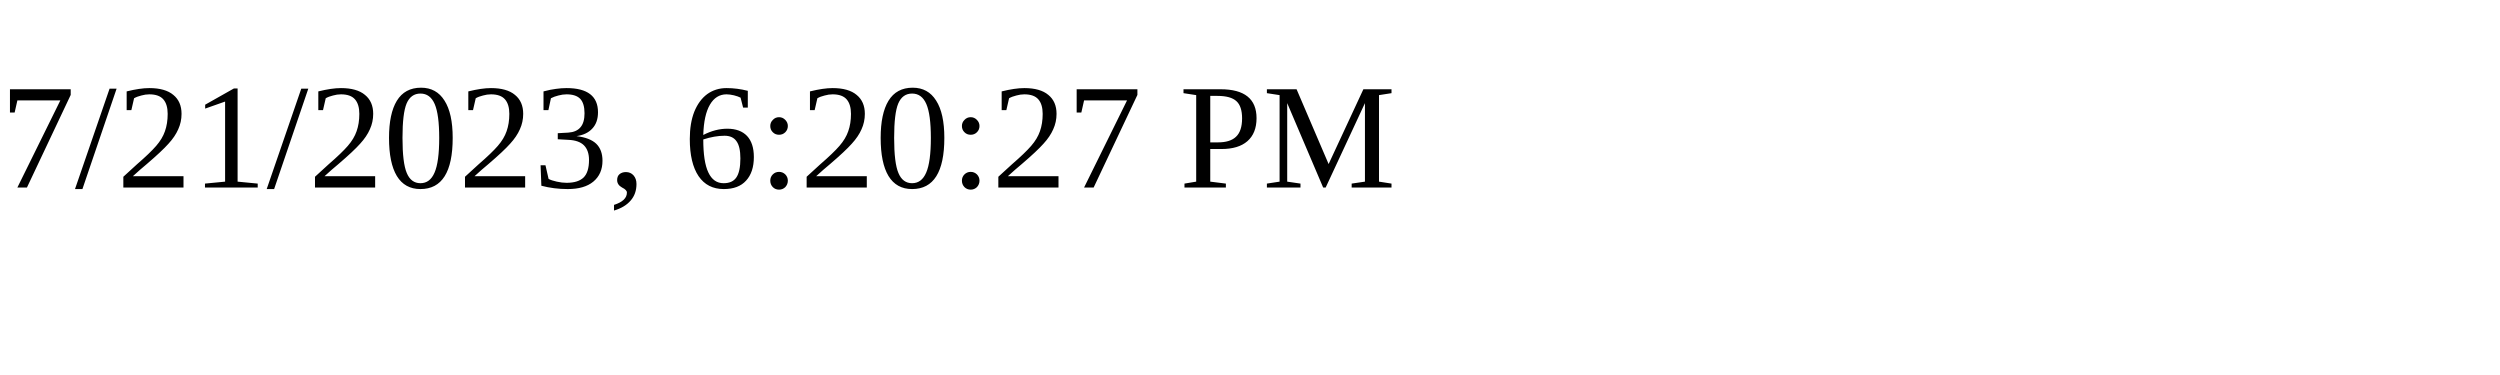
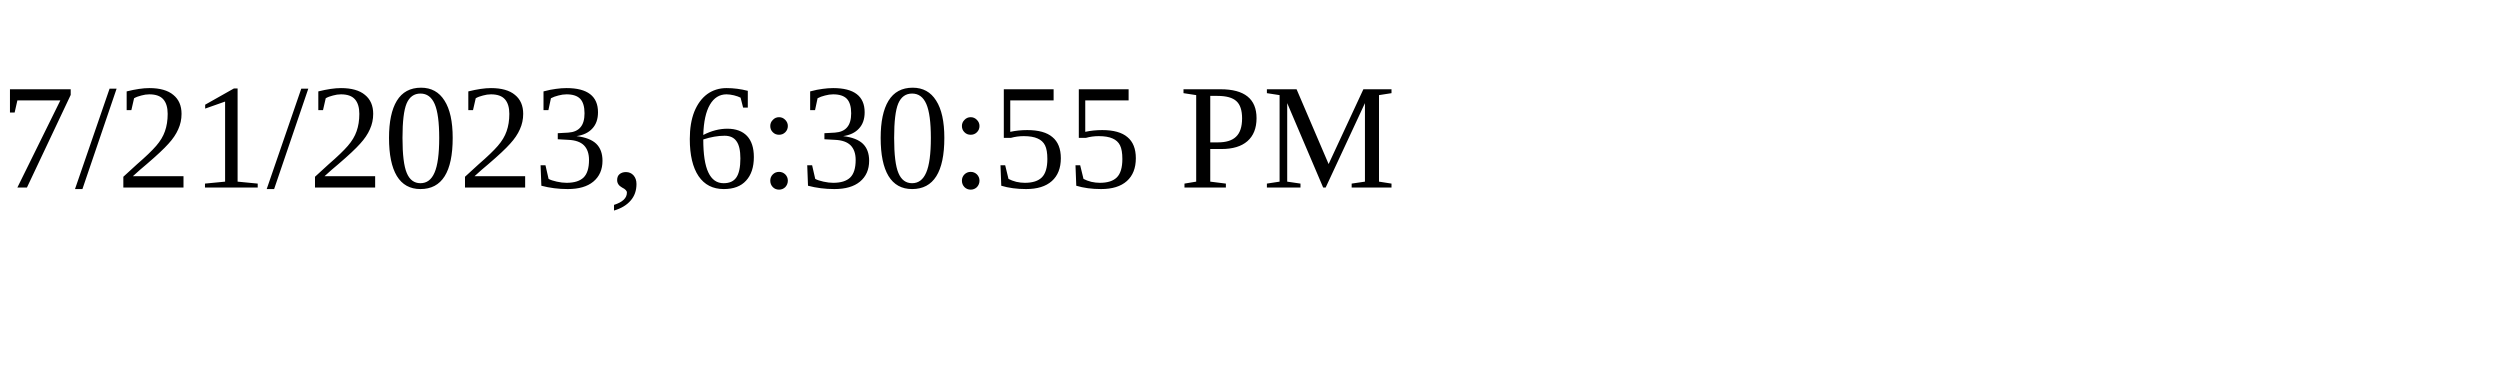
<svg xmlns="http://www.w3.org/2000/svg" height="30" width="200">
-   <text x="0" y="15">7/21/2023, 6:20:27 PM</text>
+   <text x="0" y="15">7/21/2023, 6:30:55 PM</text>
</svg>
